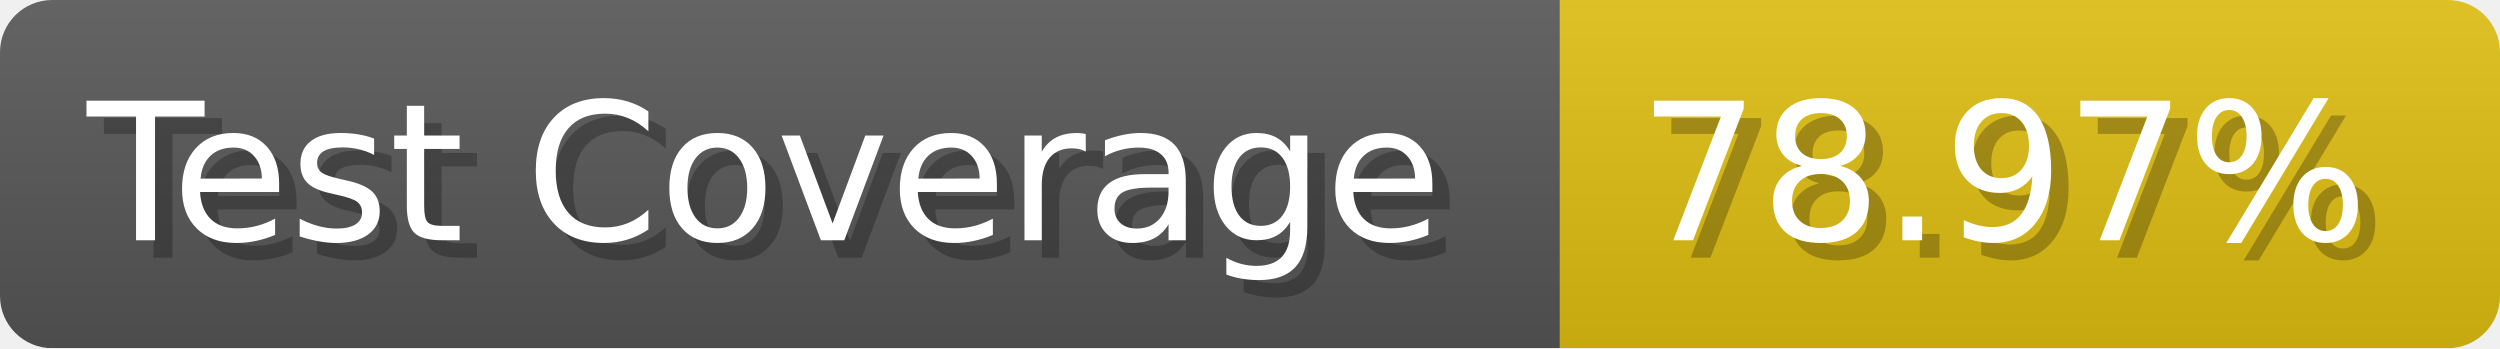
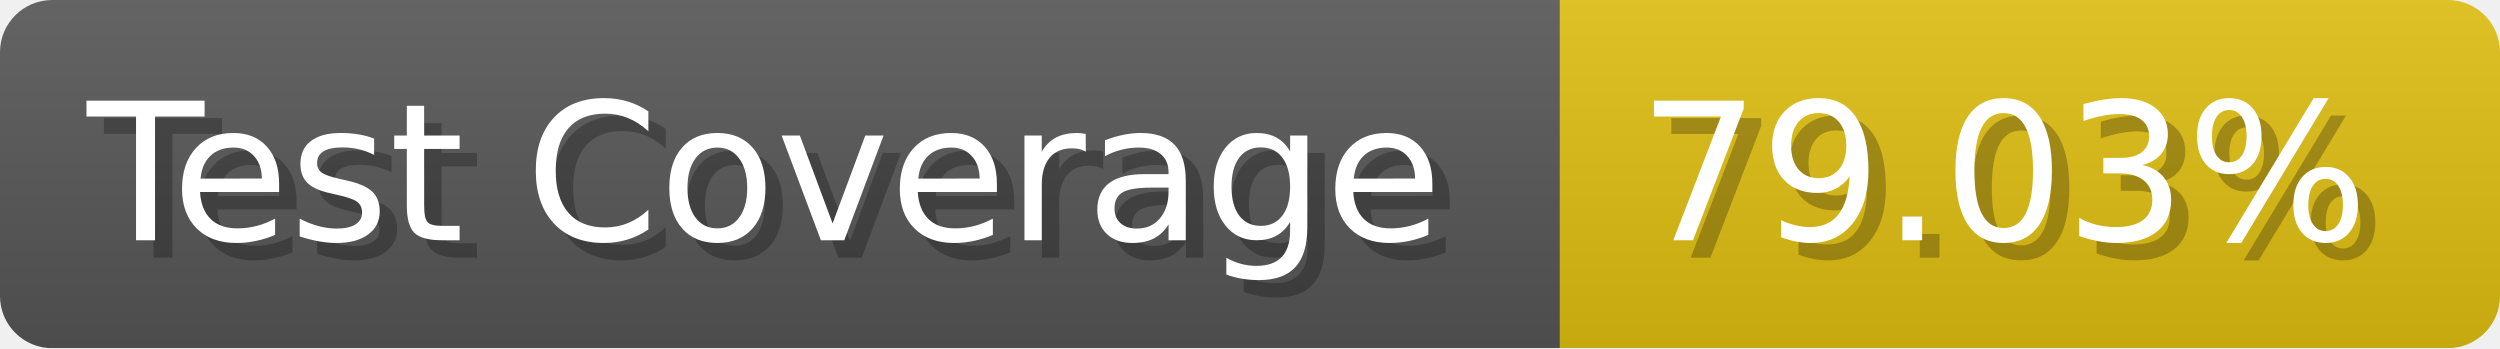
- <svg xmlns="http://www.w3.org/2000/svg" width="143.6" height="20" viewBox="0 0 1436 200" role="img" aria-label="Test Coverage: 78.97%">
+ <svg xmlns="http://www.w3.org/2000/svg" width="143.6" height="20" viewBox="0 0 1436 200" role="img" aria-label="Test Coverage: 79.03%">
  <linearGradient id="a" x2="0" y2="100%">
    <stop offset="0" stop-opacity=".1" stop-color="#EEE" />
    <stop offset="1" stop-opacity=".1" />
  </linearGradient>
  <mask id="m">
    <rect width="1436" height="200" rx="30" fill="#FFF" />
  </mask>
  <g mask="url(#m)">
    <rect width="896" height="200" fill="#555" />
    <rect width="540" height="200" fill="#DB1" x="896" />
    <rect width="1436" height="200" fill="url(#a)" />
  </g>
  <g aria-hidden="true" fill="#fff" text-anchor="start" font-family="Verdana,DejaVu Sans,sans-serif" font-size="110">
    <text x="60" y="148" textLength="796" fill="#000" opacity="0.25">Test Coverage</text>
    <text x="50" y="138" textLength="796">Test Coverage</text>
-     <text x="951" y="148" textLength="440" fill="#000" opacity="0.25">78.97%</text>
-     <text x="941" y="138" textLength="440">78.97%</text>
+     <text x="951" y="148" textLength="440" fill="#000" opacity="0.25">79.03%</text>
+     <text x="941" y="138" textLength="440">79.03%</text>
  </g>
</svg>
